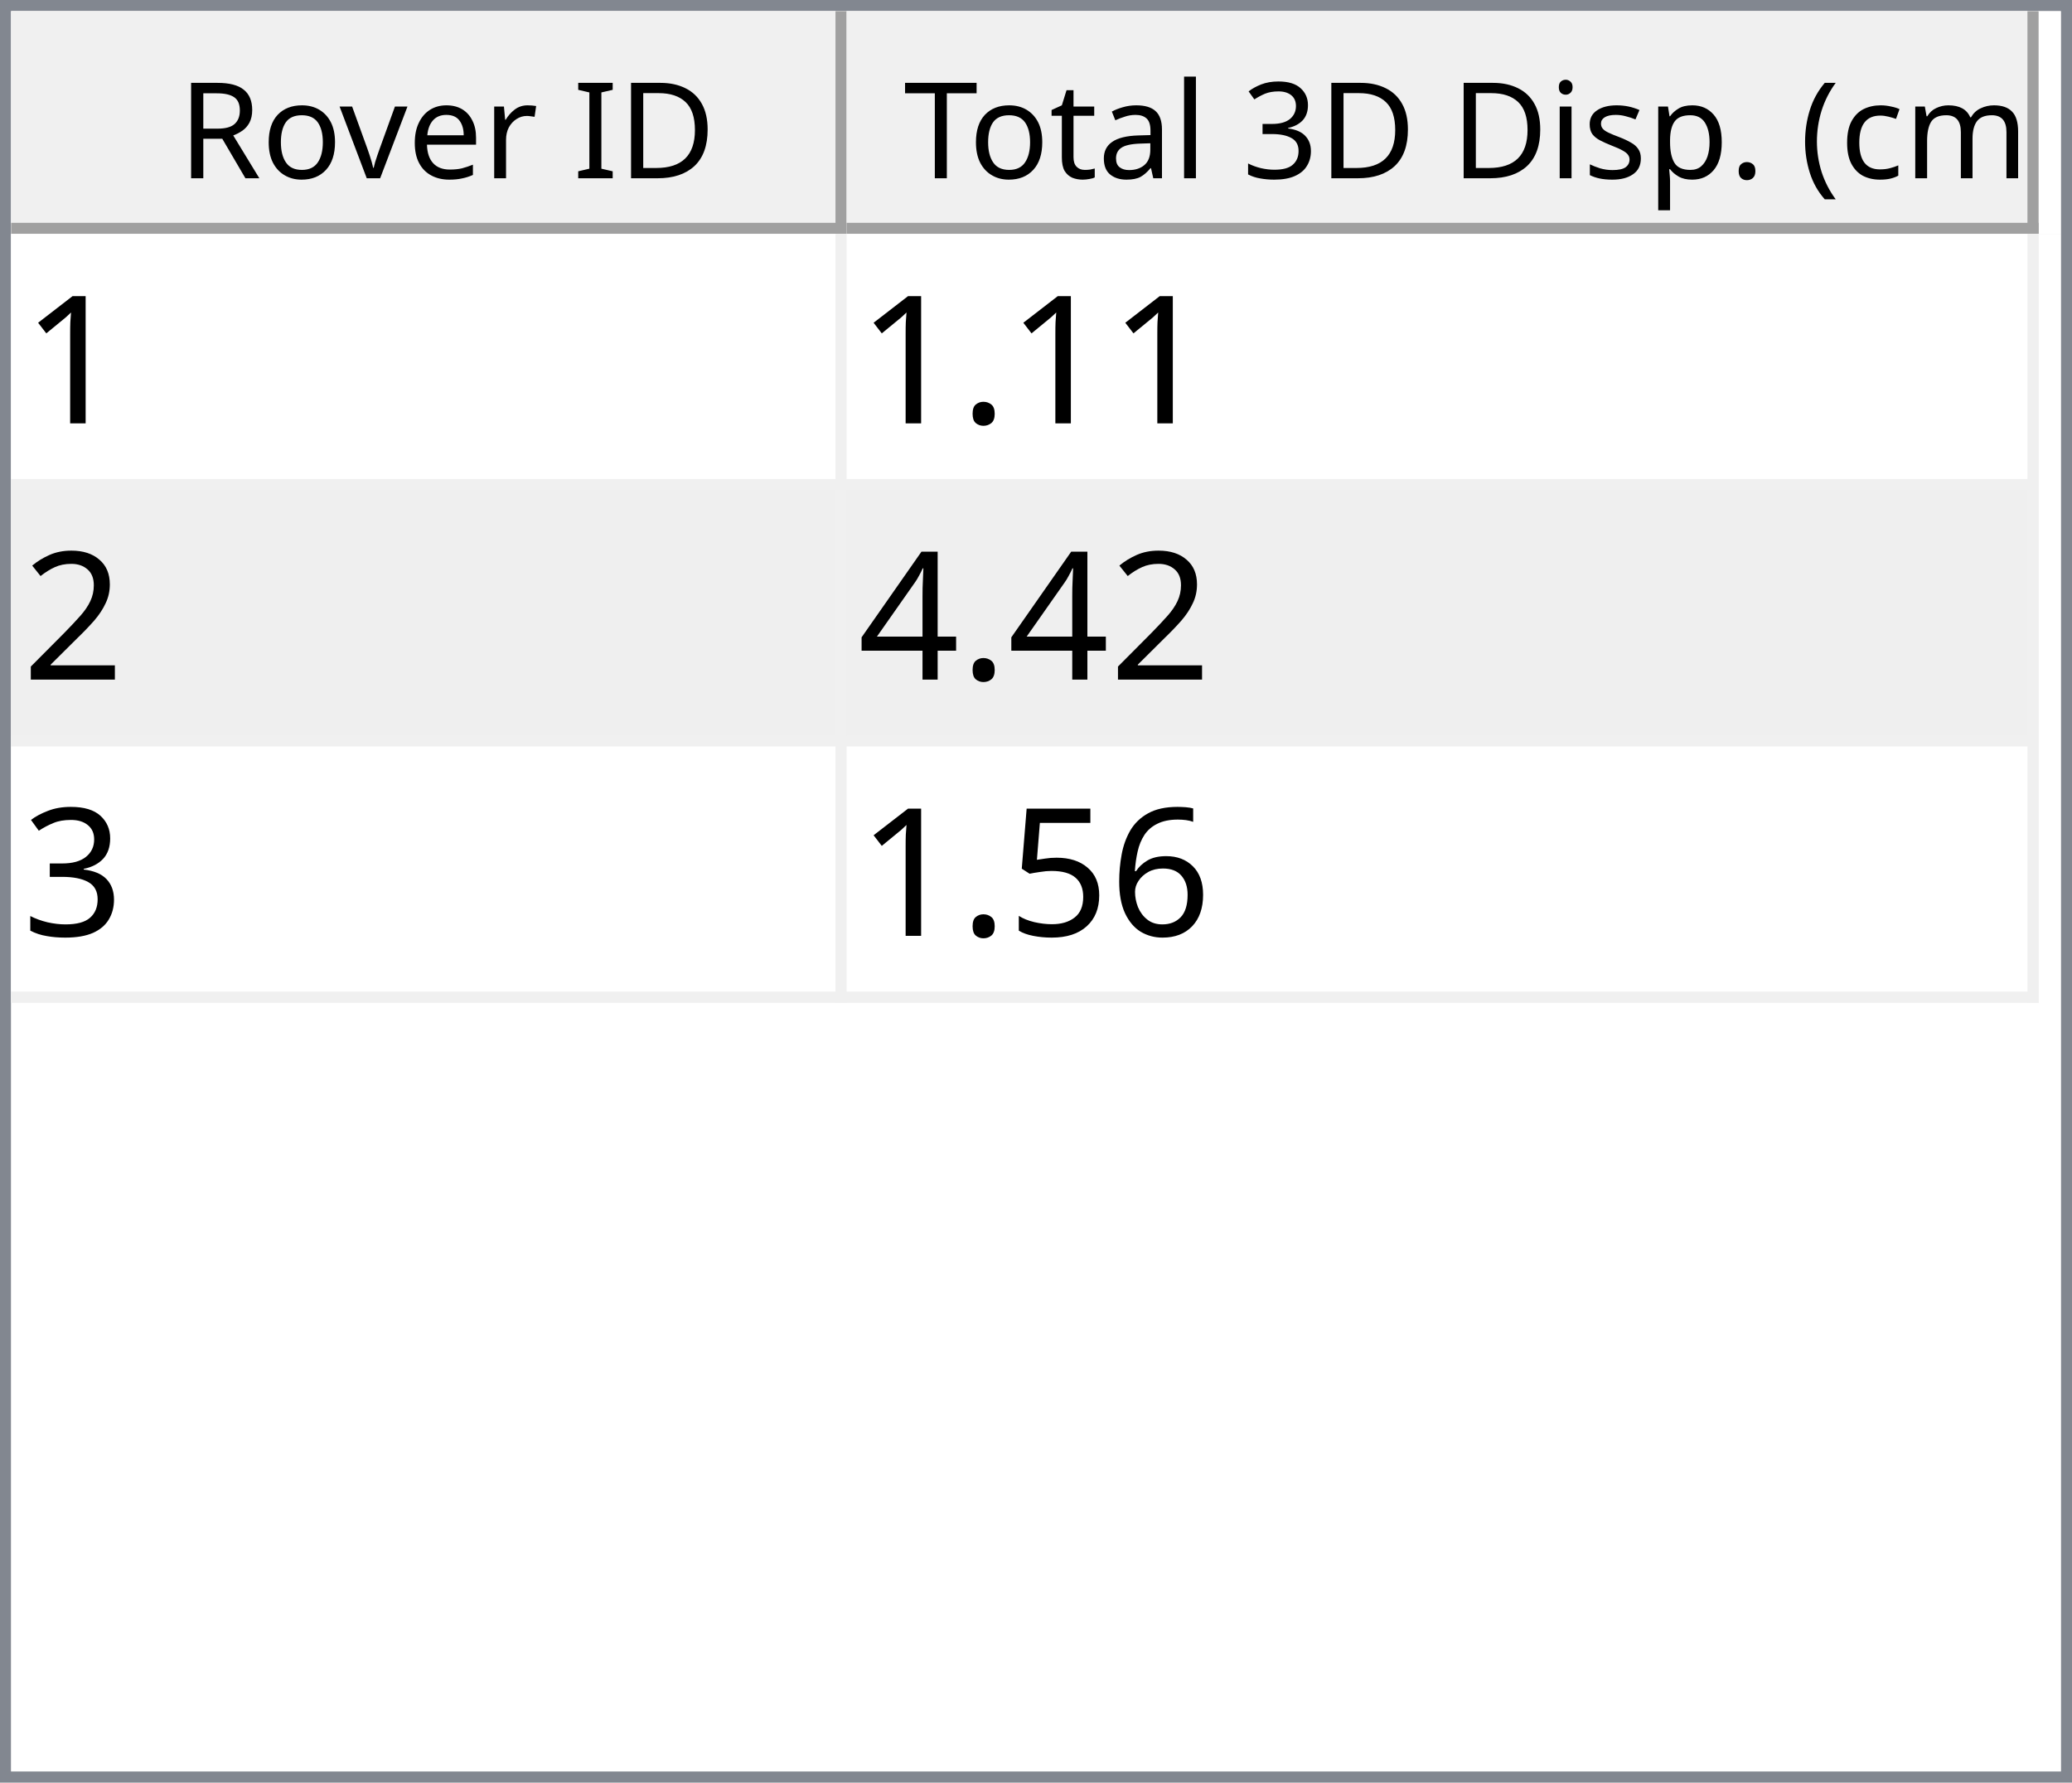
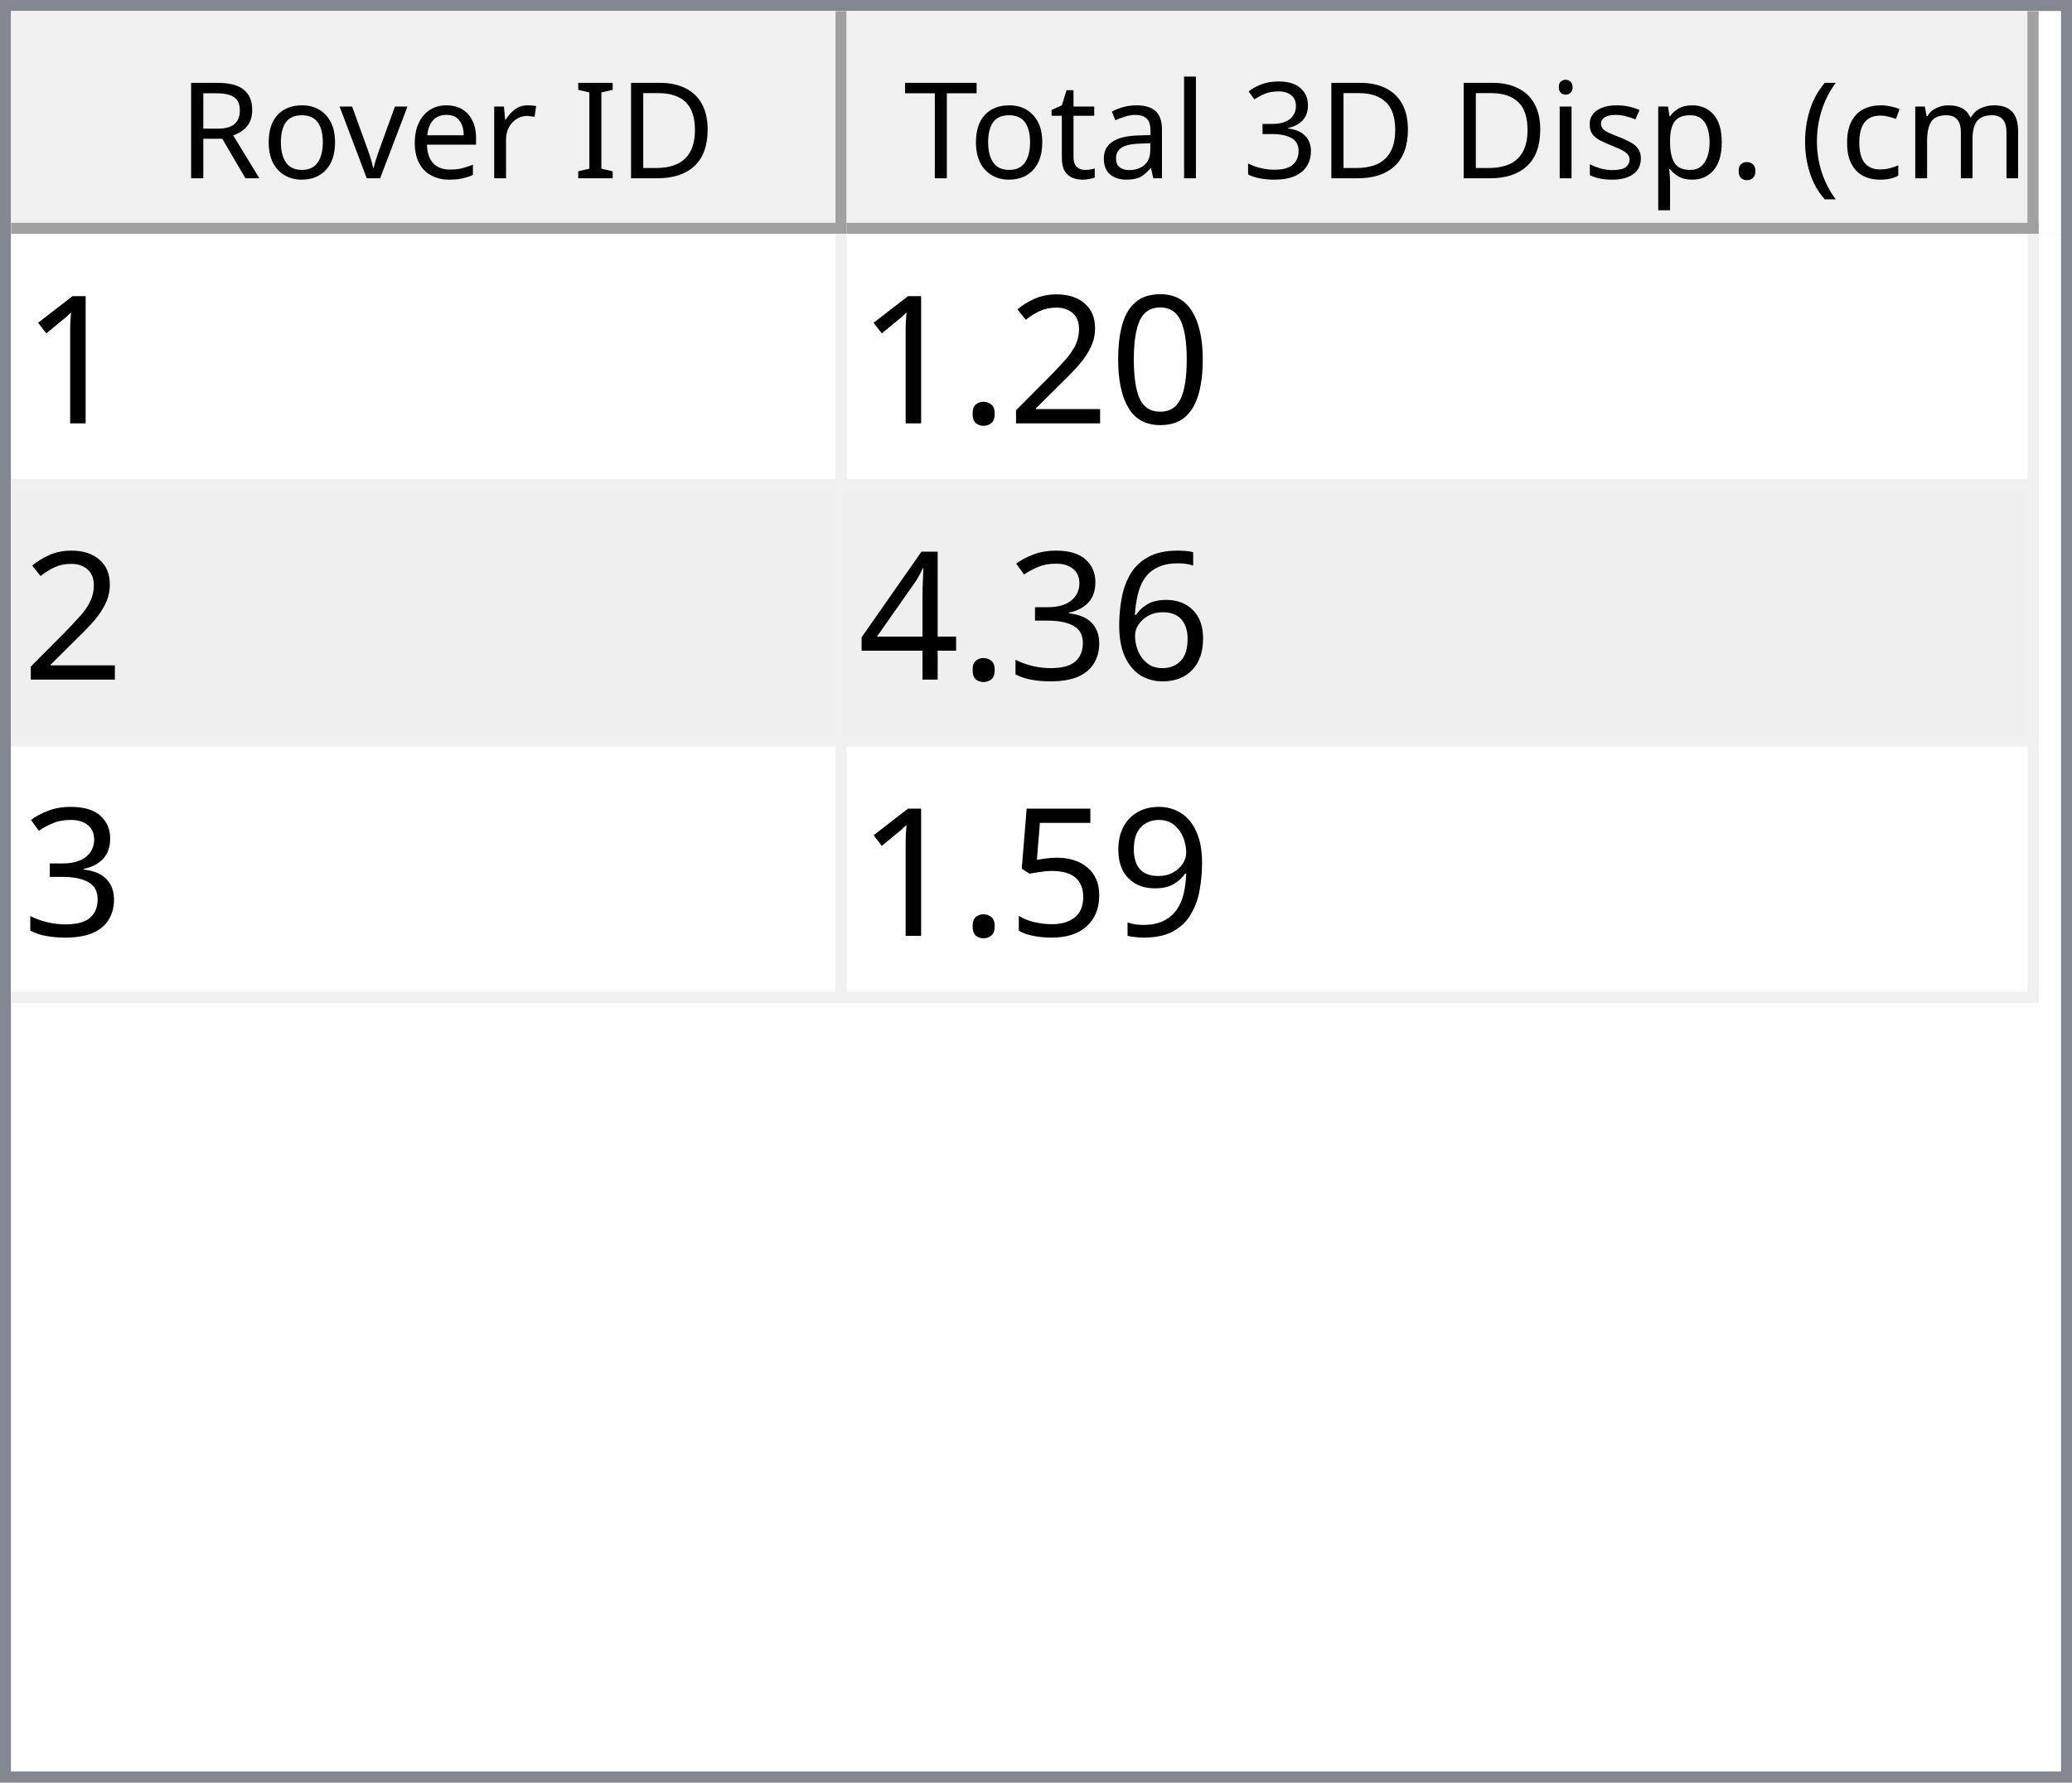
<svg xmlns="http://www.w3.org/2000/svg" style="fill-opacity:1; color-rendering:auto; color-interpolation:auto; text-rendering:auto; stroke:black; stroke-linecap:square; stroke-miterlimit:10; shape-rendering:auto; stroke-opacity:1; fill:black; stroke-dasharray:none; font-weight:normal; stroke-width:1; font-family:'Dialog'; font-style:normal; stroke-linejoin:miter; font-size:12px; stroke-dashoffset:0; image-rendering:auto;" width="186" height="160">
  <defs id="genericDefs" />
  <g>
    <defs id="defs1">
      <clipPath clipPathUnits="userSpaceOnUse" id="clipPath1">
        <path d="M0 0 L186 0 L186 160 L0 160 L0 0 Z" />
      </clipPath>
      <clipPath clipPathUnits="userSpaceOnUse" id="clipPath2">
        <path d="M0 0 L0 160 L186 160 L186 0 Z" />
      </clipPath>
      <clipPath clipPathUnits="userSpaceOnUse" id="clipPath3">
        <path d="M0 0 L0 20 L184 20 L184 0 Z" />
      </clipPath>
      <clipPath clipPathUnits="userSpaceOnUse" id="clipPath4">
        <path d="M0 0 L0 20 L75 20 L75 0 Z" />
      </clipPath>
      <clipPath clipPathUnits="userSpaceOnUse" id="clipPath5">
        <path d="M1 1 L1 19 L74 19 L74 1 Z" />
      </clipPath>
      <clipPath clipPathUnits="userSpaceOnUse" id="clipPath6">
        <path d="M0 0 L0 18 L73 18 L73 0 Z" />
      </clipPath>
      <clipPath clipPathUnits="userSpaceOnUse" id="clipPath7">
        <path d="M-0.5 -0.5 L-0.5 19.5 L74.5 19.5 L74.5 -0.5 Z" />
      </clipPath>
      <clipPath clipPathUnits="userSpaceOnUse" id="clipPath8">
        <path d="M0 0 L0 20 L107 20 L107 0 Z" />
      </clipPath>
      <clipPath clipPathUnits="userSpaceOnUse" id="clipPath9">
        <path d="M1 1 L1 19 L106 19 L106 1 Z" />
      </clipPath>
      <clipPath clipPathUnits="userSpaceOnUse" id="clipPath10">
        <path d="M0 0 L0 18 L105 18 L105 0 Z" />
      </clipPath>
      <clipPath clipPathUnits="userSpaceOnUse" id="clipPath11">
        <path d="M-0.5 -0.5 L-0.5 19.5 L106.5 19.5 L106.5 -0.5 Z" />
      </clipPath>
      <clipPath clipPathUnits="userSpaceOnUse" id="clipPath12">
        <path d="M0 0 L0 138 L184 138 L184 0 Z" />
      </clipPath>
      <clipPath clipPathUnits="userSpaceOnUse" id="clipPath13">
        <path d="M0 0 L0 69 L182 69 L182 0 Z" />
      </clipPath>
      <clipPath clipPathUnits="userSpaceOnUse" id="clipPath14">
        <path d="M-0.5 -0.5 L-0.5 68.5 L181.5 68.5 L181.5 -0.5 Z" />
      </clipPath>
      <clipPath clipPathUnits="userSpaceOnUse" id="clipPath15">
        <path d="M0 0 L0 22 L74 22 L74 0 Z" />
      </clipPath>
      <clipPath clipPathUnits="userSpaceOnUse" id="clipPath16">
        <path d="M0 0 L0 22 L106 22 L106 0 Z" />
      </clipPath>
      <font horiz-adv-x="64.551" id="font1">
        <font-face ascent="107.91" descent="25.098" units-per-em="100" style="font-style:normal; font-family:Segoe UI; font-weight:normal;" />
        <missing-glyph horiz-adv-x="64.551" d="M8.109 0 L8.109 68.266 L56.453 68.266 L56.453 0 L8.109 0 ZM15.328 7.234 L49.219 7.234 L49.219 61.031 L15.328 61.031 L15.328 7.234 Z" />
        <glyph unicode="D" horiz-adv-x="70.117" d="M9.188 0 L9.188 70.016 L28.516 70.016 Q65.531 70.016 65.531 35.891 Q65.531 19.672 55.25 9.836 Q44.969 0 27.734 0 L9.188 0 ZM17.391 62.594 L17.391 7.422 L27.828 7.422 Q41.609 7.422 49.273 14.797 Q56.938 22.172 56.938 35.688 Q56.938 62.594 28.328 62.594 L17.391 62.594 Z" />
        <glyph unicode="I" horiz-adv-x="26.611" d="M17.391 0 L9.188 0 L9.188 70.016 L17.391 70.016 L17.391 0 Z" />
        <glyph unicode=" " horiz-adv-x="27.393" d="" />
        <glyph unicode="r" horiz-adv-x="34.766" d="M34.188 41.891 Q32.078 43.5 28.125 43.5 Q23 43.5 19.555 38.672 Q16.109 33.844 16.109 25.484 L16.109 0 L8.109 0 L8.109 50 L16.109 50 L16.109 39.703 L16.312 39.703 Q18.016 44.969 21.531 47.922 Q25.047 50.875 29.391 50.875 Q32.516 50.875 34.188 50.203 L34.188 41.891 Z" />
        <glyph unicode="e" horiz-adv-x="52.295" d="M48.297 23 L12.984 23 Q13.188 14.656 17.484 10.109 Q21.781 5.562 29.297 5.562 Q37.75 5.562 44.828 11.141 L44.828 3.609 Q38.234 -1.172 27.391 -1.172 Q16.797 -1.172 10.742 5.641 Q4.688 12.453 4.688 24.812 Q4.688 36.469 11.305 43.82 Q17.922 51.172 27.734 51.172 Q37.547 51.172 42.922 44.828 Q48.297 38.484 48.297 27.203 L48.297 23 ZM40.094 29.781 Q40.047 36.719 36.75 40.578 Q33.453 44.438 27.594 44.438 Q21.922 44.438 17.969 40.383 Q14.016 36.328 13.094 29.781 L40.094 29.781 Z" />
        <glyph unicode="v" horiz-adv-x="47.9" d="M47.406 50 L27.484 0 L19.625 0 L0.688 50 L9.469 50 L22.172 13.672 Q23.578 9.672 23.922 6.688 L24.125 6.688 Q24.609 10.453 25.688 13.484 L38.969 50 L47.406 50 Z" />
        <glyph unicode="o" horiz-adv-x="58.594" d="M29 -1.172 Q17.922 -1.172 11.305 5.836 Q4.688 12.844 4.688 24.422 Q4.688 37.016 11.57 44.094 Q18.453 51.172 30.172 51.172 Q41.359 51.172 47.633 44.289 Q53.906 37.406 53.906 25.203 Q53.906 13.234 47.141 6.031 Q40.375 -1.172 29 -1.172 ZM29.594 44.438 Q21.875 44.438 17.383 39.188 Q12.891 33.938 12.891 24.703 Q12.891 15.828 17.43 10.695 Q21.969 5.562 29.594 5.562 Q37.359 5.562 41.531 10.594 Q45.703 15.625 45.703 24.906 Q45.703 34.281 41.531 39.359 Q37.359 44.438 29.594 44.438 Z" />
        <glyph unicode="R" horiz-adv-x="59.814" d="M59.375 0 L49.609 0 L37.891 19.625 Q36.281 22.359 34.766 24.289 Q33.25 26.219 31.664 27.438 Q30.078 28.656 28.25 29.219 Q26.422 29.781 24.125 29.781 L17.391 29.781 L17.391 0 L9.188 0 L9.188 70.016 L30.078 70.016 Q34.672 70.016 38.555 68.867 Q42.438 67.719 45.289 65.375 Q48.141 63.031 49.758 59.547 Q51.375 56.062 51.375 51.375 Q51.375 47.703 50.273 44.656 Q49.172 41.609 47.148 39.211 Q45.125 36.812 42.266 35.133 Q39.406 33.453 35.844 32.516 L35.844 32.328 Q37.594 31.547 38.891 30.547 Q40.188 29.547 41.359 28.18 Q42.531 26.812 43.68 25.078 Q44.828 23.344 46.234 21.047 L59.375 0 ZM17.391 62.594 L17.391 37.203 L28.516 37.203 Q31.594 37.203 34.203 38.133 Q36.812 39.062 38.719 40.797 Q40.625 42.531 41.703 45.047 Q42.781 47.562 42.781 50.688 Q42.781 56.297 39.141 59.445 Q35.5 62.594 28.609 62.594 L17.391 62.594 Z" />
        <glyph unicode=")" horiz-adv-x="30.176" d="M8.297 -15.922 L1.172 -15.922 Q16.406 2.344 16.406 26.812 Q16.406 51.469 1.078 70.016 L8.297 70.016 Q23.531 52.156 23.531 26.703 Q23.531 1.375 8.297 -15.922 Z" />
        <glyph unicode="m" horiz-adv-x="86.133" d="M79.109 0 L71.094 0 L71.094 28.719 Q71.094 37.016 68.531 40.727 Q65.969 44.438 59.906 44.438 Q54.781 44.438 51.195 39.75 Q47.609 35.062 47.609 28.516 L47.609 0 L39.594 0 L39.594 29.688 Q39.594 44.438 28.219 44.438 Q22.953 44.438 19.531 40.016 Q16.109 35.594 16.109 28.516 L16.109 0 L8.109 0 L8.109 50 L16.109 50 L16.109 42.094 L16.312 42.094 Q21.625 51.172 31.844 51.172 Q36.969 51.172 40.773 48.312 Q44.578 45.453 46 40.828 Q51.562 51.172 62.594 51.172 Q79.109 51.172 79.109 30.812 L79.109 0 Z" />
        <glyph unicode="c" horiz-adv-x="46.191" d="M42.188 2.297 Q36.422 -1.172 28.516 -1.172 Q17.828 -1.172 11.258 5.789 Q4.688 12.75 4.688 23.828 Q4.688 36.188 11.766 43.68 Q18.844 51.172 30.672 51.172 Q37.25 51.172 42.281 48.734 L42.281 40.531 Q36.719 44.438 30.375 44.438 Q22.703 44.438 17.797 38.945 Q12.891 33.453 12.891 24.516 Q12.891 15.719 17.508 10.641 Q22.125 5.562 29.891 5.562 Q36.422 5.562 42.188 9.906 L42.188 2.297 Z" />
        <glyph unicode="(" horiz-adv-x="30.176" d="M29.109 -15.922 L21.969 -15.922 Q6.844 1.375 6.844 26.703 Q6.844 52.156 21.969 70.016 L29.203 70.016 Q13.875 51.469 13.875 26.812 Q13.875 2.344 29.109 -15.922 Z" />
        <glyph unicode="." horiz-adv-x="21.68" d="M10.891 -1.078 Q8.641 -1.078 7.055 0.539 Q5.469 2.156 5.469 4.391 Q5.469 6.641 7.055 8.273 Q8.641 9.906 10.891 9.906 Q13.188 9.906 14.797 8.273 Q16.406 6.641 16.406 4.391 Q16.406 2.156 14.797 0.539 Q13.188 -1.078 10.891 -1.078 Z" />
        <glyph unicode="p" horiz-adv-x="58.789" d="M16.312 7.234 L16.109 7.234 L16.109 -23 L8.109 -23 L8.109 50 L16.109 50 L16.109 41.219 L16.312 41.219 Q22.219 51.172 33.594 51.172 Q43.266 51.172 48.688 44.461 Q54.109 37.75 54.109 26.469 Q54.109 13.922 48 6.375 Q41.891 -1.172 31.297 -1.172 Q21.578 -1.172 16.312 7.234 ZM16.109 27.391 L16.109 20.406 Q16.109 14.203 20.141 9.883 Q24.172 5.562 30.375 5.562 Q37.641 5.562 41.773 11.133 Q45.906 16.703 45.906 26.609 Q45.906 34.969 42.047 39.703 Q38.188 44.438 31.594 44.438 Q24.609 44.438 20.359 39.578 Q16.109 34.719 16.109 27.391 Z" />
        <glyph unicode="s" horiz-adv-x="42.432" d="M5.078 1.812 L5.078 10.406 Q11.625 5.562 19.484 5.562 Q30.031 5.562 30.031 12.594 Q30.031 14.594 29.125 15.992 Q28.219 17.391 26.68 18.461 Q25.141 19.531 23.07 20.383 Q21 21.234 18.609 22.172 Q15.281 23.484 12.766 24.828 Q10.25 26.172 8.57 27.859 Q6.891 29.547 6.031 31.695 Q5.172 33.844 5.172 36.719 Q5.172 40.234 6.789 42.945 Q8.406 45.656 11.086 47.484 Q13.766 49.312 17.211 50.242 Q20.656 51.172 24.312 51.172 Q30.812 51.172 35.938 48.922 L35.938 40.828 Q30.422 44.438 23.25 44.438 Q21 44.438 19.195 43.922 Q17.391 43.406 16.094 42.477 Q14.797 41.547 14.086 40.258 Q13.375 38.969 13.375 37.406 Q13.375 35.453 14.086 34.133 Q14.797 32.812 16.164 31.789 Q17.531 30.766 19.484 29.938 Q21.438 29.109 23.922 28.125 Q27.25 26.859 29.883 25.516 Q32.516 24.172 34.375 22.484 Q36.234 20.797 37.234 18.602 Q38.234 16.406 38.234 13.375 Q38.234 9.672 36.602 6.938 Q34.969 4.203 32.234 2.398 Q29.5 0.594 25.93 -0.289 Q22.359 -1.172 18.453 -1.172 Q10.75 -1.172 5.078 1.812 Z" />
        <glyph unicode="i" horiz-adv-x="24.219" d="M12.203 62.703 Q10.062 62.703 8.547 64.164 Q7.031 65.625 7.031 67.875 Q7.031 70.125 8.547 71.609 Q10.062 73.094 12.203 73.094 Q14.406 73.094 15.945 71.609 Q17.484 70.125 17.484 67.875 Q17.484 65.719 15.945 64.211 Q14.406 62.703 12.203 62.703 ZM16.109 0 L8.109 0 L8.109 50 L16.109 50 L16.109 0 Z" />
        <glyph unicode="3" horiz-adv-x="53.906" d="M46.531 19.828 Q46.531 15.094 44.75 11.211 Q42.969 7.328 39.719 4.57 Q36.469 1.812 31.93 0.297 Q27.391 -1.219 21.922 -1.219 Q11.922 -1.219 6 2.594 L6 11.188 Q13.094 5.609 22.219 5.609 Q25.875 5.609 28.828 6.539 Q31.781 7.469 33.906 9.227 Q36.031 10.984 37.18 13.477 Q38.328 15.969 38.328 19.094 Q38.328 32.812 18.797 32.812 L12.984 32.812 L12.984 39.594 L18.5 39.594 Q35.797 39.594 35.797 52.484 Q35.797 64.406 22.609 64.406 Q15.188 64.406 8.688 59.422 L8.688 67.188 Q15.375 71.188 24.609 71.188 Q29 71.188 32.57 69.969 Q36.141 68.75 38.68 66.555 Q41.219 64.359 42.609 61.281 Q44 58.203 44 54.5 Q44 40.672 30.031 36.719 L30.031 36.531 Q33.594 36.141 36.625 34.797 Q39.656 33.453 41.852 31.305 Q44.047 29.156 45.289 26.25 Q46.531 23.344 46.531 19.828 Z" />
        <glyph unicode="l" horiz-adv-x="24.219" d="M16.109 0 L8.109 0 L8.109 74.031 L16.109 74.031 L16.109 0 Z" />
        <glyph unicode="a" horiz-adv-x="50.879" d="M43.891 0 L35.891 0 L35.891 7.812 L35.688 7.812 Q30.469 -1.172 20.312 -1.172 Q12.844 -1.172 8.617 2.781 Q4.391 6.734 4.391 13.281 Q4.391 27.297 20.906 29.594 L35.891 31.688 Q35.891 44.438 25.594 44.438 Q16.547 44.438 9.281 38.281 L9.281 46.484 Q16.656 51.172 26.266 51.172 Q43.891 51.172 43.891 32.516 L43.891 0 ZM35.891 25.297 L23.828 23.641 Q18.266 22.859 15.43 20.875 Q12.594 18.891 12.594 13.875 Q12.594 10.203 15.211 7.883 Q17.828 5.562 22.172 5.562 Q28.125 5.562 32.008 9.742 Q35.891 13.922 35.891 20.312 L35.891 25.297 Z" />
        <glyph unicode="t" horiz-adv-x="33.887" d="M31.297 0.484 Q28.469 -1.078 23.828 -1.078 Q10.688 -1.078 10.688 13.578 L10.688 43.172 L2.094 43.172 L2.094 50 L10.688 50 L10.688 62.203 L18.703 64.797 L18.703 50 L31.297 50 L31.297 43.172 L18.703 43.172 L18.703 14.984 Q18.703 9.969 20.414 7.82 Q22.125 5.672 26.078 5.672 Q29.109 5.672 31.297 7.328 L31.297 0.484 Z" />
        <glyph unicode="T" horiz-adv-x="52.393" d="M50.594 62.594 L30.375 62.594 L30.375 0 L22.172 0 L22.172 62.594 L2 62.594 L2 70.016 L50.594 70.016 L50.594 62.594 Z" />
      </font>
      <font horiz-adv-x="75.0" id="font2">
        <font-face ascent="100.537" descent="21.973" units-per-em="100" style="font-style:normal; font-family:sans-serif; font-weight:normal;" />
        <missing-glyph horiz-adv-x="75.0" d="M12.5 0 L12.5 62.5 L62.5 62.5 L62.5 0 L12.5 0 ZM14.062 1.562 L60.938 1.562 L60.938 60.938 L14.062 60.938 L14.062 1.562 Z" />
        <glyph unicode="1" horiz-adv-x="55.615" d="M37.25 0 L28.469 0 L28.469 56 Q25.297 52.984 20.141 49.953 Q14.984 46.922 10.891 45.406 L10.891 53.906 Q18.266 57.375 23.781 62.305 Q29.297 67.234 31.594 71.875 L37.25 71.875 L37.25 0 Z" />
+         <glyph unicode="0" horiz-adv-x="55.615" d="M4.156 35.297 Q4.156 48 6.766 55.742 Q9.375 63.484 14.523 67.68 Q19.672 71.875 27.484 71.875 Q33.25 71.875 37.594 69.555 Q41.938 67.234 44.773 62.867 Q47.609 58.5 49.219 52.227 Q50.828 45.953 50.828 35.297 Q50.828 22.703 48.242 14.969 Q45.656 7.234 40.508 3.008 Q35.359 -1.219 27.484 -1.219 Q17.141 -1.219 11.234 6.203 Q4.156 15.141 4.156 35.297 ZM13.188 35.297 Q13.188 17.672 17.312 11.836 Q21.438 6 27.484 6 Q33.547 6 37.672 11.859 Q41.797 17.719 41.797 35.297 Q41.797 52.984 37.672 58.789 Q33.547 64.594 27.391 64.594 Q21.344 64.594 17.719 59.469 Q13.188 52.938 13.188 35.297 Z" />
+         <glyph unicode="2" horiz-adv-x="55.615" d="M50.344 8.453 L50.344 0 L3.031 0 Q2.938 3.172 4.047 6.109 Q5.859 10.938 9.836 15.625 Q13.812 20.312 21.344 26.469 Q33.016 36.031 37.117 41.625 Q41.219 47.219 41.219 52.203 Q41.219 57.422 37.477 61.008 Q33.734 64.594 27.734 64.594 Q21.391 64.594 17.578 60.789 Q13.766 56.984 13.719 50.25 L4.688 51.172 Q5.609 61.281 11.664 66.578 Q17.719 71.875 27.938 71.875 Q38.234 71.875 44.242 66.164 Q50.25 60.453 50.25 52 Q50.25 47.703 48.492 43.555 Q46.734 39.406 42.656 34.812 Q38.578 30.219 29.109 22.219 Q21.188 15.578 18.945 13.211 Q16.703 10.844 15.234 8.453 L50.344 8.453 Z" />
        <glyph unicode="." horiz-adv-x="27.783" d="M9.078 0 L9.078 10.016 L19.094 10.016 L19.094 0 L9.078 0 Z" />
-         <glyph unicode="2" horiz-adv-x="55.615" d="M50.344 8.453 L50.344 0 L3.031 0 Q2.938 3.172 4.047 6.109 Q5.859 10.938 9.836 15.625 Q13.812 20.312 21.344 26.469 Q33.016 36.031 37.117 41.625 Q41.219 47.219 41.219 52.203 Q41.219 57.422 37.477 61.008 Q33.734 64.594 27.734 64.594 Q21.391 64.594 17.578 60.789 Q13.766 56.984 13.719 50.25 L4.688 51.172 Q5.609 61.281 11.664 66.578 Q17.719 71.875 27.938 71.875 Q38.234 71.875 44.242 66.164 Q50.25 60.453 50.25 52 Q50.25 47.703 48.492 43.555 Q46.734 39.406 42.656 34.812 Q38.578 30.219 29.109 22.219 Q21.188 15.578 18.945 13.211 Q16.703 10.844 15.234 8.453 L50.344 8.453 Z" />
+         <glyph unicode="6" horiz-adv-x="55.615" d="M49.75 54.047 L41.016 53.375 Q39.844 58.547 37.703 60.891 Q34.125 64.656 28.906 64.656 Q24.703 64.656 21.531 62.312 Q17.391 59.281 14.992 53.469 Q12.594 47.656 12.5 36.922 Q15.672 41.75 20.266 44.094 Q24.859 46.438 29.891 46.438 Q38.672 46.438 44.852 39.969 Q51.031 33.5 51.031 23.25 Q51.031 16.5 48.125 10.719 Q45.219 4.938 40.141 1.859 Q35.062 -1.219 28.609 -1.219 Q17.625 -1.219 10.695 6.859 Q3.766 14.938 3.766 33.5 Q3.766 54.25 11.422 63.672 Q18.109 71.875 29.438 71.875 Q37.891 71.875 43.289 67.141 Q48.688 62.406 49.75 54.047 ZM13.875 23.188 Q13.875 18.656 15.797 14.508 Q17.719 10.359 21.188 8.18 Q24.656 6 28.469 6 Q34.031 6 38.039 10.492 Q42.047 14.984 42.047 22.703 Q42.047 30.125 38.086 34.398 Q34.125 38.672 28.125 38.672 Q22.172 38.672 18.023 34.398 Q13.875 30.125 13.875 23.188 Z" />
+         <glyph unicode="3" horiz-adv-x="55.615" d="M4.203 18.891 L12.984 20.062 Q14.5 12.594 18.141 9.297 Q21.781 6 27 6 Q33.203 6 37.477 10.297 Q41.75 14.594 41.75 20.953 Q41.75 27 37.797 30.93 Q33.844 34.859 27.734 34.859 Q25.25 34.859 21.531 33.891 L22.516 41.609 Q23.391 41.5 23.922 41.5 Q29.547 41.5 34.039 44.43 Q38.531 47.359 38.531 53.469 Q38.531 58.297 35.258 61.477 Q31.984 64.656 26.812 64.656 Q21.688 64.656 18.266 61.43 Q14.844 58.203 13.875 51.766 L5.078 53.328 Q6.688 62.156 12.398 67.016 Q18.109 71.875 26.609 71.875 Q32.469 71.875 37.398 69.359 Q42.328 66.844 44.945 62.5 Q47.562 58.156 47.562 53.266 Q47.562 48.641 45.07 44.828 Q42.578 41.016 37.703 38.766 Q44.047 37.312 47.562 32.695 Q51.078 28.078 51.078 21.141 Q51.078 11.766 44.242 5.25 Q37.406 -1.266 26.953 -1.266 Q17.531 -1.266 11.305 4.352 Q5.078 9.969 4.203 18.891 Z" />
        <glyph unicode="4" horiz-adv-x="55.615" d="M32.328 0 L32.328 17.141 L1.266 17.141 L1.266 25.203 L33.938 71.578 L41.109 71.578 L41.109 25.203 L50.781 25.203 L50.781 17.141 L41.109 17.141 L41.109 0 L32.328 0 ZM32.328 25.203 L32.328 57.469 L9.906 25.203 L32.328 25.203 Z" />
-         <glyph unicode="3" horiz-adv-x="55.615" d="M4.203 18.891 L12.984 20.062 Q14.5 12.594 18.141 9.297 Q21.781 6 27 6 Q33.203 6 37.477 10.297 Q41.75 14.594 41.75 20.953 Q41.75 27 37.797 30.93 Q33.844 34.859 27.734 34.859 Q25.25 34.859 21.531 33.891 L22.516 41.609 Q23.391 41.5 23.922 41.5 Q29.547 41.5 34.039 44.43 Q38.531 47.359 38.531 53.469 Q38.531 58.297 35.258 61.477 Q31.984 64.656 26.812 64.656 Q21.688 64.656 18.266 61.43 Q14.844 58.203 13.875 51.766 L5.078 53.328 Q6.688 62.156 12.398 67.016 Q18.109 71.875 26.609 71.875 Q32.469 71.875 37.398 69.359 Q42.328 66.844 44.945 62.5 Q47.562 58.156 47.562 53.266 Q47.562 48.641 45.07 44.828 Q42.578 41.016 37.703 38.766 Q44.047 37.312 47.562 32.695 Q51.078 28.078 51.078 21.141 Q51.078 11.766 44.242 5.25 Q37.406 -1.266 26.953 -1.266 Q17.531 -1.266 11.305 4.352 Q5.078 9.969 4.203 18.891 Z" />
-         <glyph unicode="6" horiz-adv-x="55.615" d="M49.75 54.047 L41.016 53.375 Q39.844 58.547 37.703 60.891 Q34.125 64.656 28.906 64.656 Q24.703 64.656 21.531 62.312 Q17.391 59.281 14.992 53.469 Q12.594 47.656 12.5 36.922 Q15.672 41.75 20.266 44.094 Q24.859 46.438 29.891 46.438 Q38.672 46.438 44.852 39.969 Q51.031 33.5 51.031 23.25 Q51.031 16.5 48.125 10.719 Q45.219 4.938 40.141 1.859 Q35.062 -1.219 28.609 -1.219 Q17.625 -1.219 10.695 6.859 Q3.766 14.938 3.766 33.5 Q3.766 54.25 11.422 63.672 Q18.109 71.875 29.438 71.875 Q37.891 71.875 43.289 67.141 Q48.688 62.406 49.75 54.047 ZM13.875 23.188 Q13.875 18.656 15.797 14.508 Q17.719 10.359 21.188 8.18 Q24.656 6 28.469 6 Q34.031 6 38.039 10.492 Q42.047 14.984 42.047 22.703 Q42.047 30.125 38.086 34.398 Q34.125 38.672 28.125 38.672 Q22.172 38.672 18.023 34.398 Q13.875 30.125 13.875 23.188 Z" />
+         <glyph unicode="9" horiz-adv-x="55.615" d="M5.469 16.547 L13.922 17.328 Q14.984 11.375 18.016 8.688 Q21.047 6 25.781 6 Q29.828 6 32.883 7.859 Q35.938 9.719 37.891 12.82 Q39.844 15.922 41.164 21.195 Q42.484 26.469 42.484 31.938 Q42.484 32.516 42.438 33.688 Q39.797 29.5 35.234 26.883 Q30.672 24.266 25.344 24.266 Q16.453 24.266 10.305 30.711 Q4.156 37.156 4.156 47.703 Q4.156 58.594 10.578 65.234 Q17 71.875 26.656 71.875 Q33.641 71.875 39.43 68.117 Q45.219 64.359 48.219 57.398 Q51.219 50.438 51.219 37.25 Q51.219 23.531 48.242 15.406 Q45.266 7.281 39.383 3.031 Q33.5 -1.219 25.594 -1.219 Q17.188 -1.219 11.867 3.445 Q6.547 8.109 5.469 16.547 ZM41.453 48.141 Q41.453 55.719 37.43 60.156 Q33.406 64.594 27.734 64.594 Q21.875 64.594 17.531 59.812 Q13.188 55.031 13.188 47.406 Q13.188 40.578 17.312 36.305 Q21.438 32.031 27.484 32.031 Q33.594 32.031 37.523 36.305 Q41.453 40.578 41.453 48.141 Z" />
        <glyph unicode="5" horiz-adv-x="55.615" d="M4.156 18.75 L13.375 19.531 Q14.406 12.797 18.141 9.398 Q21.875 6 27.156 6 Q33.5 6 37.891 10.789 Q42.281 15.578 42.281 23.484 Q42.281 31 38.062 35.352 Q33.844 39.703 27 39.703 Q22.75 39.703 19.336 37.773 Q15.922 35.844 13.969 32.766 L5.719 33.844 L12.641 70.609 L48.25 70.609 L48.25 62.203 L19.672 62.203 L15.828 42.969 Q22.266 47.469 29.344 47.469 Q38.719 47.469 45.164 40.969 Q51.609 34.469 51.609 24.266 Q51.609 14.547 45.953 7.469 Q39.062 -1.219 27.156 -1.219 Q17.391 -1.219 11.211 4.25 Q5.031 9.719 4.156 18.75 Z" />
      </font>
    </defs>
    <g style="fill:white; stroke:white;">
      <rect x="0" y="0" width="186" style="clip-path:url(#clipPath1); stroke:none;" height="160" />
    </g>
    <g style="fill:white; text-rendering:optimizeSpeed; color-rendering:optimizeSpeed; image-rendering:optimizeSpeed; shape-rendering:crispEdges; stroke:white; color-interpolation:sRGB;">
      <rect x="0" width="186" height="160" y="0" style="stroke:none;" />
      <path style="stroke:none;" d="M0 160 L186 160 L186 0 L0 0 Z" />
    </g>
    <g style="fill:rgb(240,240,240); font-family:'Segoe UI'; stroke:rgb(240,240,240);">
      <rect x="0" y="0" width="186" style="clip-path:url(#clipPath2); stroke:none;" height="160" />
    </g>
    <g style="fill:rgb(130,135,144); font-family:'Segoe UI'; stroke:rgb(130,135,144);">
      <path d="M0 0 L186 0 L186 160 L0 160 L0 0 ZM1 1 L185 1 L185 159 L1 159 L1 1 Z" style="fill-rule:evenodd; clip-path:url(#clipPath2); stroke:none;" />
    </g>
    <g style="fill:white; font-family:'Segoe UI'; stroke:white;" transform="translate(1,1)">
      <rect x="0" y="0" width="184" style="clip-path:url(#clipPath3); stroke:none;" height="20" />
    </g>
    <g style="fill:rgb(240,240,240); font-family:'Segoe UI'; stroke:rgb(240,240,240);" transform="translate(1,1)">
      <rect x="0" y="0" width="75" style="clip-path:url(#clipPath4); stroke:none;" height="20" />
    </g>
    <g style="font-family:'Segoe UI';" transform="translate(2,2)">
      <text x="14" xml:space="preserve" y="14" style="clip-path:url(#clipPath6); stroke:none;">Rover ID</text>
    </g>
    <g style="fill:rgb(160,160,160); font-family:'Segoe UI'; stroke:rgb(160,160,160); stroke-linejoin:bevel;" transform="translate(1.5,1.5)">
      <line x1="74" x2="74" y1="0" style="fill:none; clip-path:url(#clipPath7);" y2="19" />
    </g>
    <g style="fill:rgb(160,160,160); font-family:'Segoe UI'; stroke:rgb(160,160,160); stroke-linejoin:bevel;" transform="matrix(1,0,0,1,1,1) translate(0.5,0.5)">
      <line x1="0" x2="74" y1="19" style="fill:none; clip-path:url(#clipPath7);" y2="19" />
    </g>
    <g style="fill:rgb(240,240,240); font-family:'Segoe UI'; stroke:rgb(240,240,240);" transform="translate(76,1)">
      <rect x="0" y="0" width="107" style="clip-path:url(#clipPath8); stroke:none;" height="20" />
    </g>
    <g style="font-family:'Segoe UI';" transform="translate(77,2)">
      <text x="1" xml:space="preserve" y="14" style="clip-path:url(#clipPath10); stroke:none;"> Total 3D Disp. (cm)</text>
    </g>
    <g style="fill:rgb(160,160,160); font-family:'Segoe UI'; stroke:rgb(160,160,160); stroke-linejoin:bevel;" transform="translate(76.5,1.5)">
      <line x1="106" x2="106" y1="0" style="fill:none; clip-path:url(#clipPath11);" y2="19" />
    </g>
    <g style="fill:rgb(160,160,160); font-family:'Segoe UI'; stroke:rgb(160,160,160); stroke-linejoin:bevel;" transform="matrix(1,0,0,1,76,1) translate(0.5,0.5)">
      <line x1="0" x2="106" y1="19" style="fill:none; clip-path:url(#clipPath11);" y2="19" />
    </g>
    <g style="fill:white; font-family:'Segoe UI'; stroke:white;" transform="translate(1,21)">
      <rect x="0" y="0" width="184" style="clip-path:url(#clipPath12); stroke:none;" height="138" />
    </g>
    <g style="fill:rgb(240,240,240); font-size:16px; font-family:sans-serif; stroke:rgb(240,240,240);" transform="translate(1,21)">
      <rect x="0" y="0" width="182" style="clip-path:url(#clipPath13); stroke:none;" height="69" />
      <line transform="translate(0.5,0.5)" x1="0" x2="181" y1="22" style="clip-path:url(#clipPath14); fill:none; stroke-linejoin:bevel;" y2="22" />
    </g>
    <g transform="matrix(1,0,0,1,1,21) translate(0.5,0.5)" style="fill:rgb(240,240,240); font-size:16px; font-family:sans-serif; stroke:rgb(240,240,240); stroke-linejoin:bevel;">
      <line x1="0" x2="181" y1="45" style="fill:none; clip-path:url(#clipPath14);" y2="45" />
    </g>
    <g transform="matrix(1,0,0,1,1,21) translate(0.5,0.5)" style="fill:rgb(240,240,240); font-size:16px; font-family:sans-serif; stroke:rgb(240,240,240); stroke-linejoin:bevel;">
      <line x1="0" x2="181" y1="68" style="fill:none; clip-path:url(#clipPath14);" y2="68" />
    </g>
    <g transform="matrix(1,0,0,1,1,21) translate(0.5,0.5)" style="fill:rgb(240,240,240); font-size:16px; font-family:sans-serif; stroke:rgb(240,240,240); stroke-linejoin:bevel;">
      <line x1="74" x2="74" y1="0" style="fill:none; clip-path:url(#clipPath14);" y2="68" />
    </g>
    <g transform="matrix(1,0,0,1,1,21) translate(0.5,0.5)" style="fill:rgb(240,240,240); font-size:16px; font-family:sans-serif; stroke:rgb(240,240,240); stroke-linejoin:bevel;">
      <line x1="181" x2="181" y1="0" style="fill:none; clip-path:url(#clipPath14);" y2="68" />
    </g>
    <g style="fill:white; font-size:16px; font-family:sans-serif; stroke:white;" transform="matrix(1,0,0,1,1,21)">
      <rect x="0" y="0" width="74" style="clip-path:url(#clipPath15); stroke:none;" height="22" />
      <text x="1" y="17" style="fill:black; clip-path:url(#clipPath15); stroke:none;" xml:space="preserve">1</text>
    </g>
    <g style="fill:white; font-size:16px; font-family:sans-serif; stroke:white;" transform="matrix(1,0,0,1,1,21) translate(75,0)">
      <rect x="0" y="0" width="106" style="clip-path:url(#clipPath16); stroke:none;" height="22" />
-       <text x="1" y="17" style="fill:black; clip-path:url(#clipPath16); stroke:none;" xml:space="preserve">1.11</text>
+       <text x="1" y="17" style="fill:black; clip-path:url(#clipPath16); stroke:none;" xml:space="preserve">1.20</text>
    </g>
    <g style="fill:rgb(239,239,239); font-size:16px; font-family:sans-serif; stroke:rgb(239,239,239);" transform="matrix(1,0,0,1,1,21) translate(0,23)">
      <rect x="0" y="0" width="74" style="clip-path:url(#clipPath15); stroke:none;" height="22" />
      <text x="1" y="17" style="fill:black; clip-path:url(#clipPath15); stroke:none;" xml:space="preserve">2</text>
    </g>
    <g style="fill:rgb(239,239,239); font-size:16px; font-family:sans-serif; stroke:rgb(239,239,239);" transform="matrix(1,0,0,1,1,21) translate(75,23)">
      <rect x="0" y="0" width="106" style="clip-path:url(#clipPath16); stroke:none;" height="22" />
-       <text x="1" y="17" style="fill:black; clip-path:url(#clipPath16); stroke:none;" xml:space="preserve">4.42</text>
+       <text x="1" y="17" style="fill:black; clip-path:url(#clipPath16); stroke:none;" xml:space="preserve">4.36</text>
    </g>
    <g style="fill:white; font-size:16px; font-family:sans-serif; stroke:white;" transform="matrix(1,0,0,1,1,21) translate(0,46)">
      <rect x="0" y="0" width="74" style="clip-path:url(#clipPath15); stroke:none;" height="22" />
      <text x="1" y="17" style="fill:black; clip-path:url(#clipPath15); stroke:none;" xml:space="preserve">3</text>
    </g>
    <g style="fill:white; font-size:16px; font-family:sans-serif; stroke:white;" transform="matrix(1,0,0,1,1,21) translate(75,46)">
      <rect x="0" y="0" width="106" style="clip-path:url(#clipPath16); stroke:none;" height="22" />
-       <text x="1" y="17" style="fill:black; clip-path:url(#clipPath16); stroke:none;" xml:space="preserve">1.56</text>
+       <text x="1" y="17" style="fill:black; clip-path:url(#clipPath16); stroke:none;" xml:space="preserve">1.59</text>
    </g>
  </g>
</svg>
